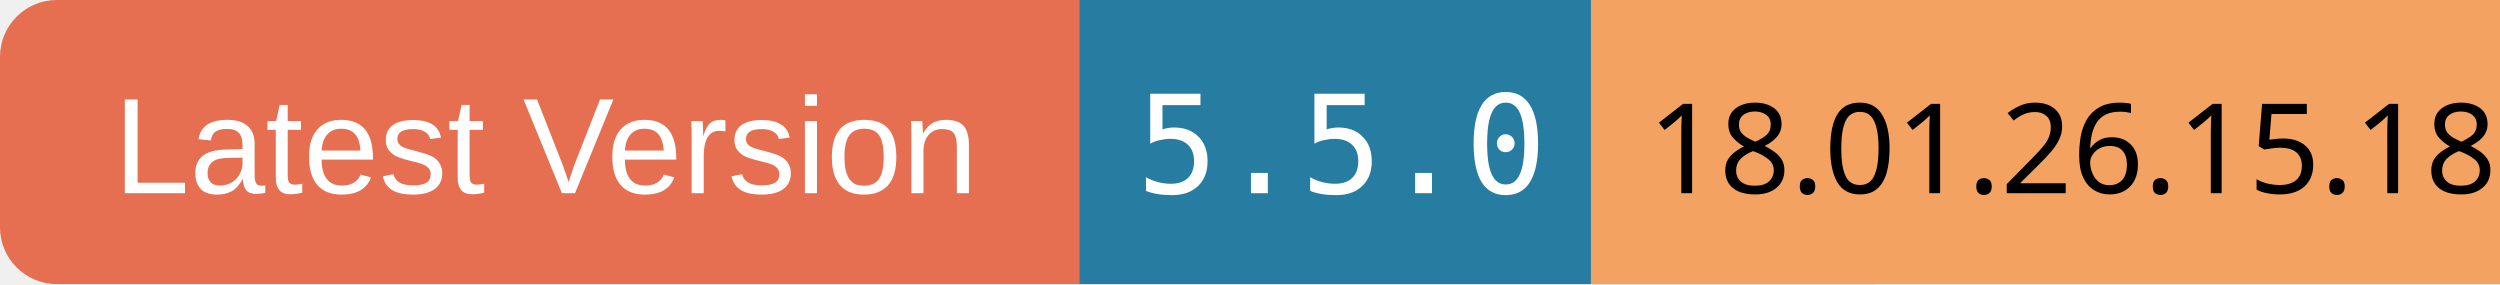
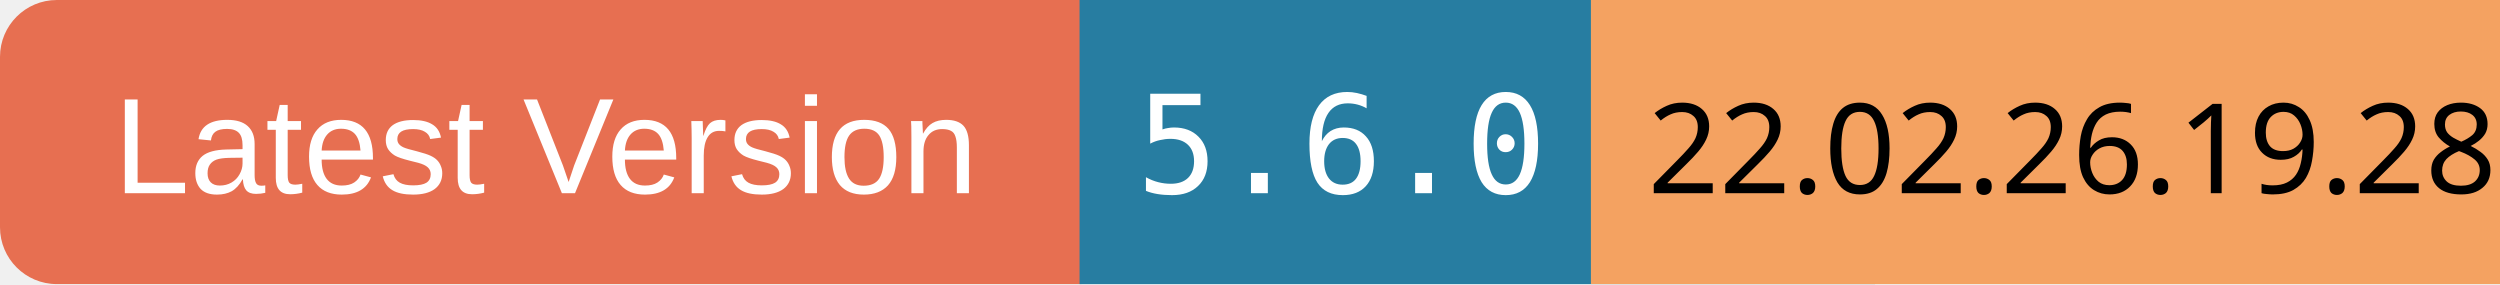
<svg xmlns="http://www.w3.org/2000/svg" width="220" height="25">
  <rect x="0" y="0" width="100" height="25" rx="5" ry="5" fill="#E76F51" />
  <text x="10" y="17" font-family="Arial" font-size="12" fill="white">Latest Version</text>
  <rect x="95" y="0" width="70" height="25" fill="#277DA1" />
-   <text x="100" y="17" font-family="monospace" font-size="12" fill="white">5.5.0</text>
+   <text x="100" y="17" font-family="monospace" font-size="12" fill="white">5.6.0</text>
  <rect x="140" y="0" width="80" height="25" fill="#F4A261" />
-   <text x="145" y="17" font-family="ans-serif" font-size="11" fill="black">18.01.26.15.18</text>
+   <text x="145" y="17" font-family="ans-serif" font-size="11" fill="black">22.02.26.19.28</text>
</svg>
